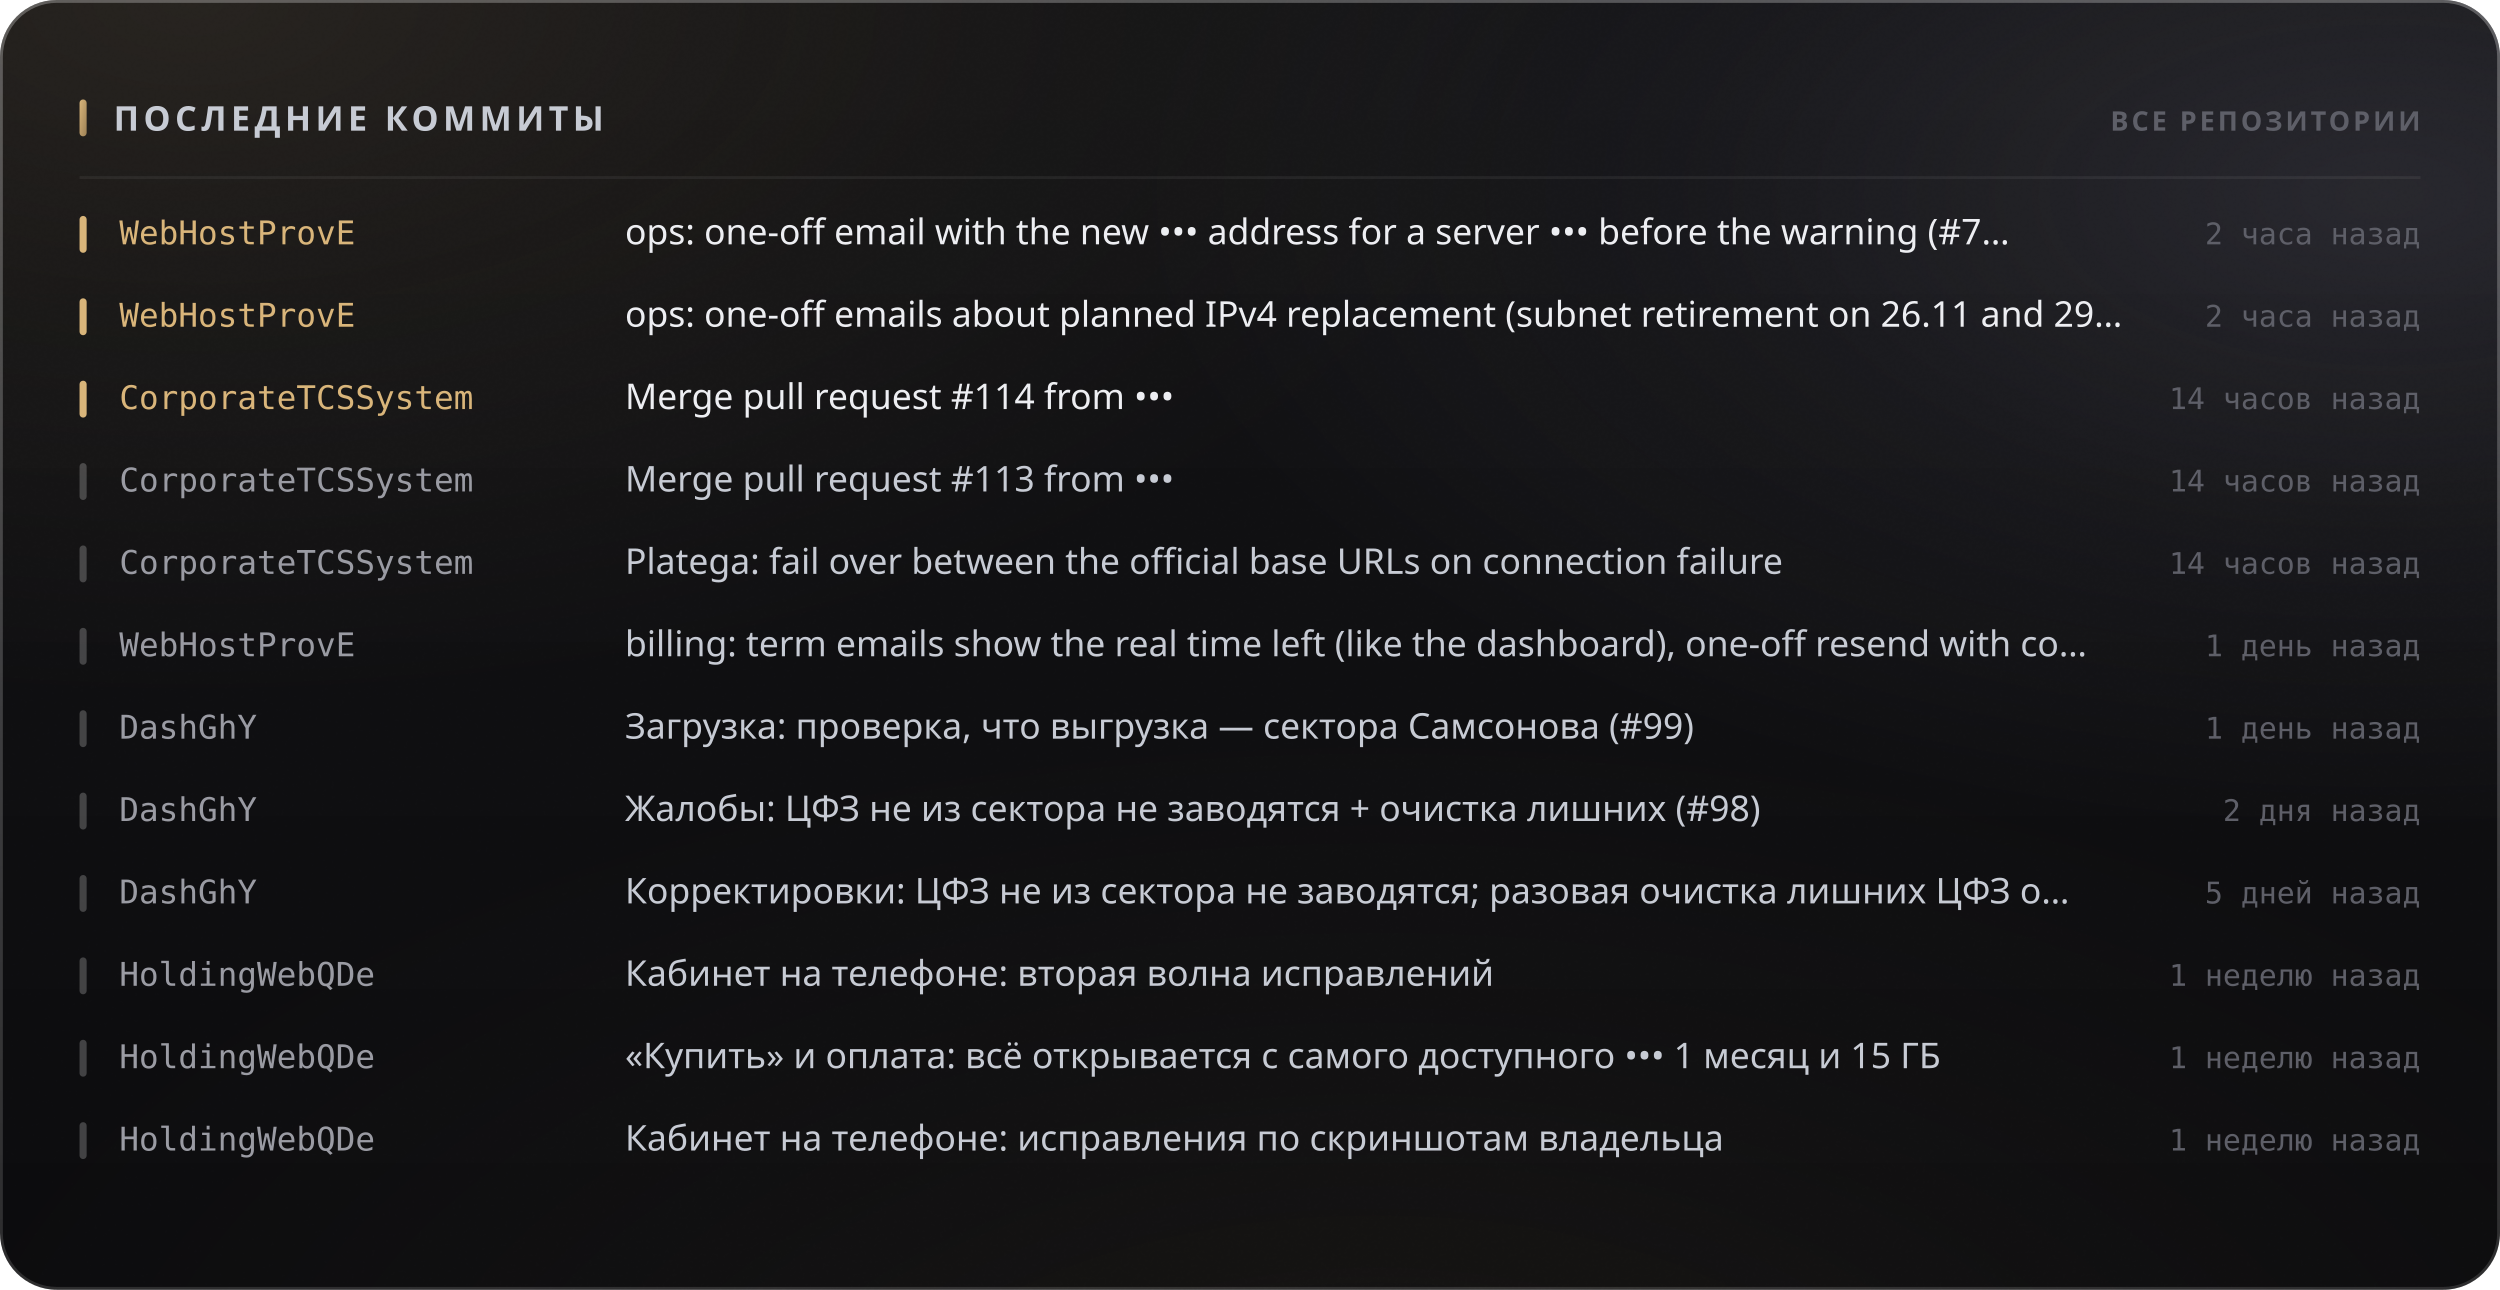
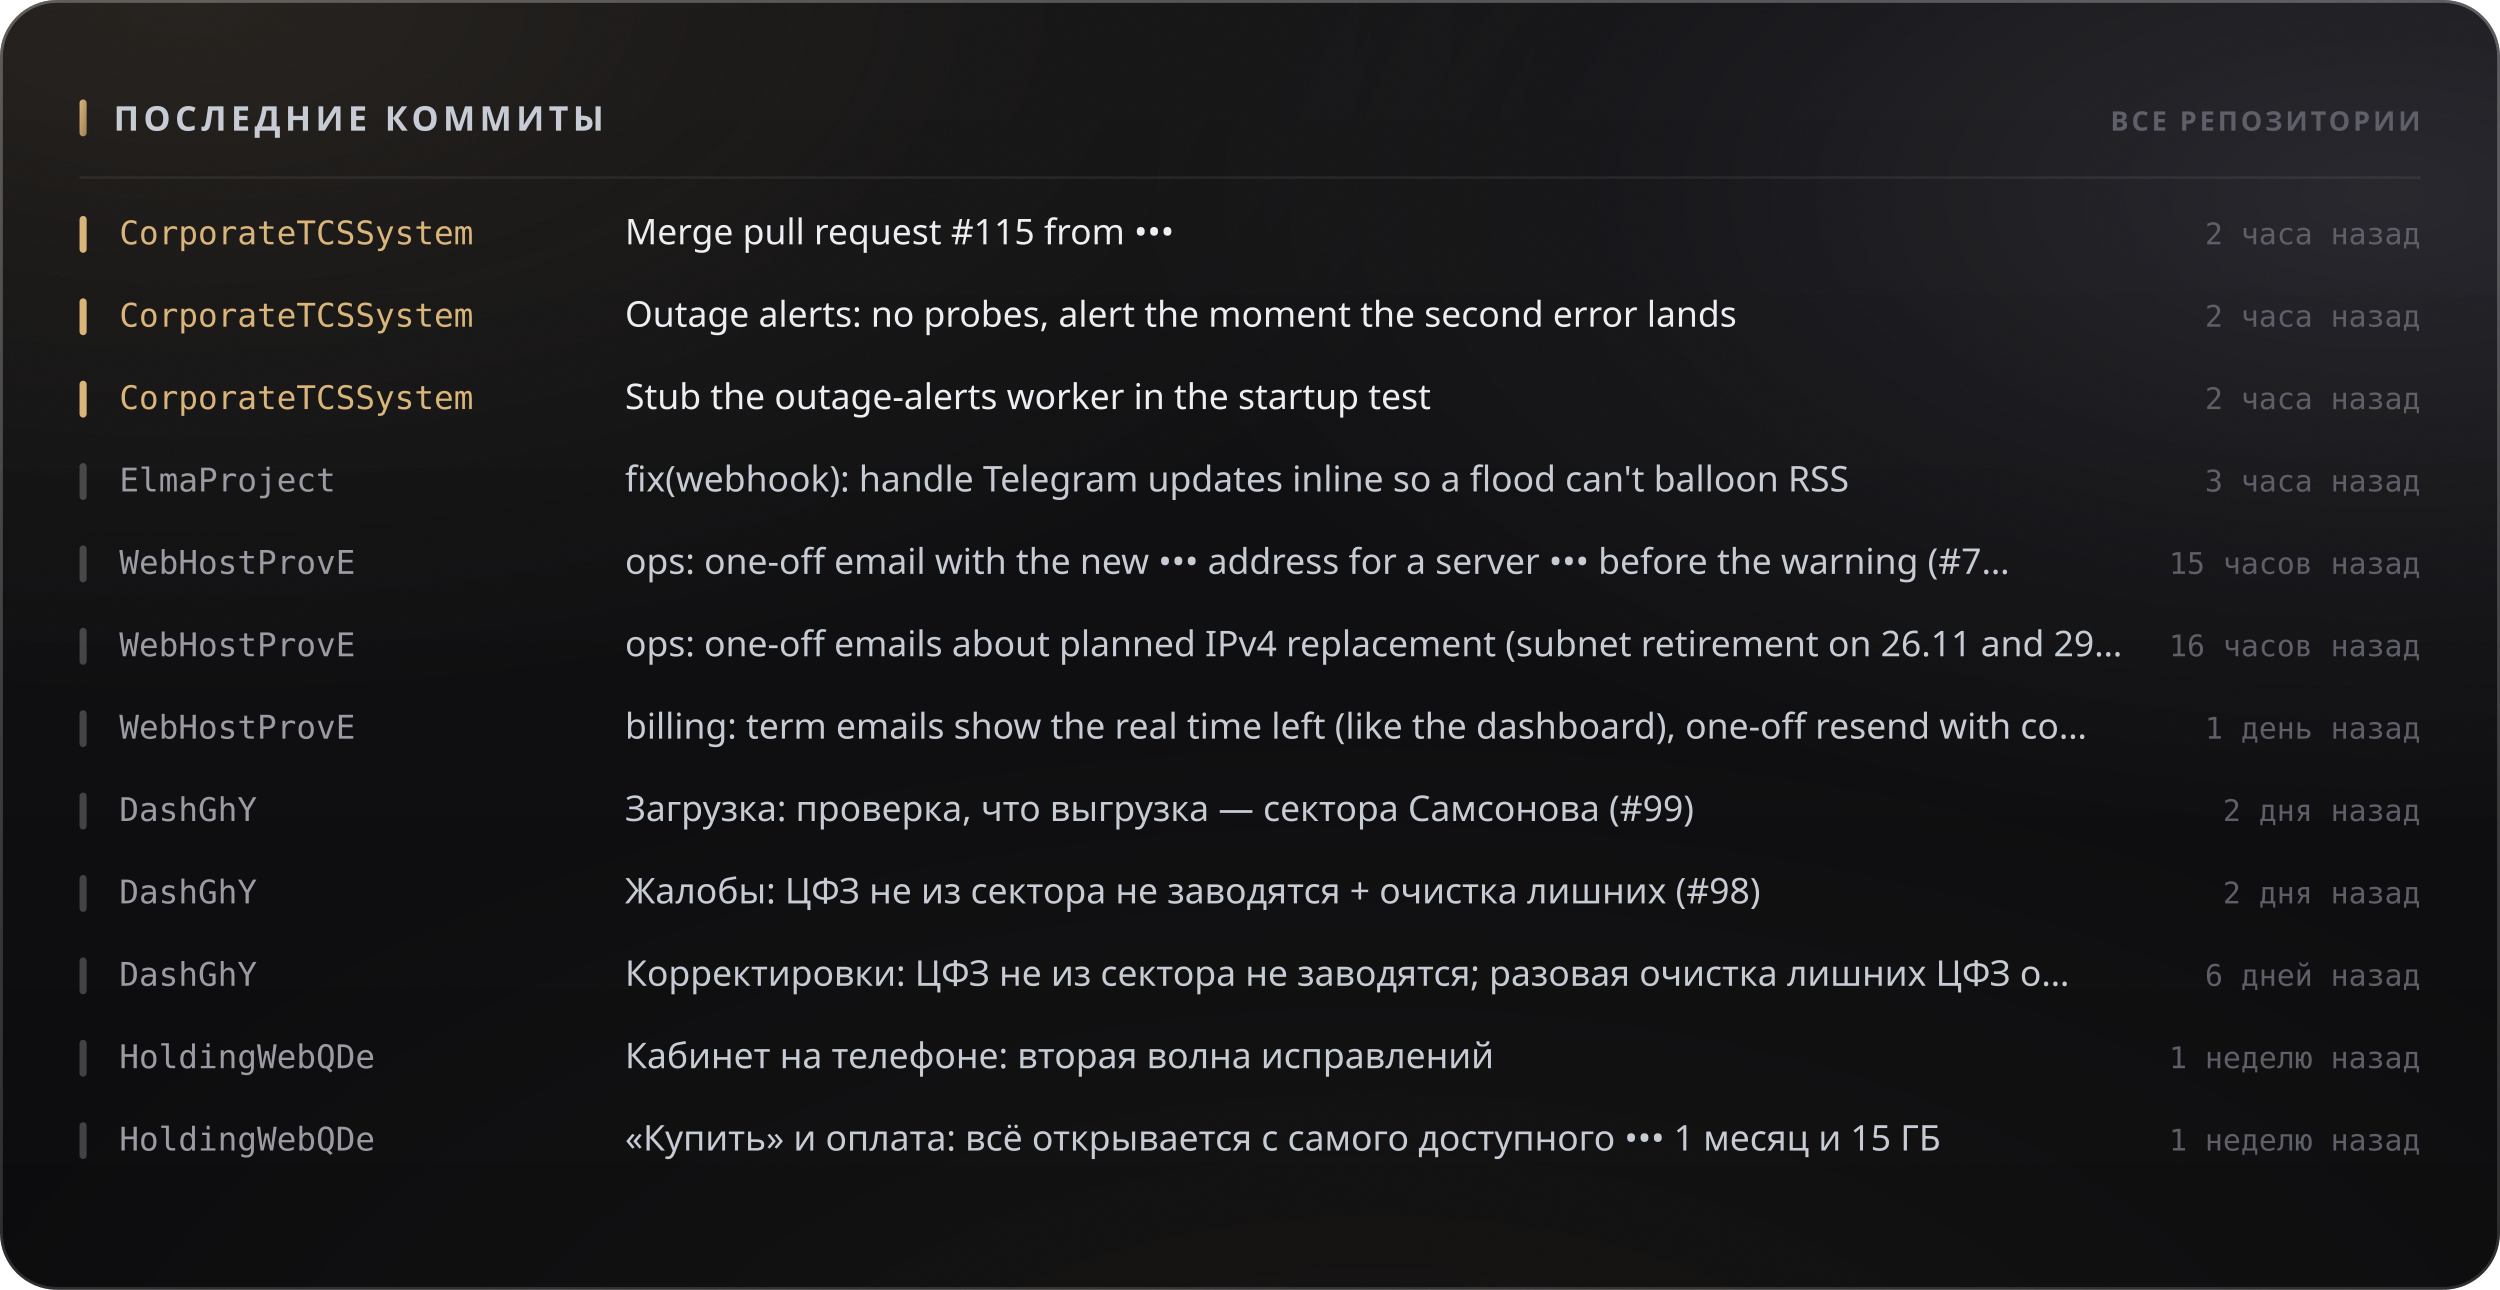
<svg xmlns="http://www.w3.org/2000/svg" width="880" height="454" viewBox="0 0 880 454" role="img">
  <style>
  text { font-family: -apple-system, BlinkMacSystemFont, 'Segoe UI', 'Noto Sans', Helvetica, Arial, sans-serif; }
  .mono { font-family: ui-monospace, 'SF Mono', 'Cascadia Mono', 'DejaVu Sans Mono', Menlo, Consolas, monospace; font-variant-numeric: tabular-nums; }
  .caps { letter-spacing: .1em; text-transform: uppercase; }

  @keyframes sheen  { from { transform: translateX(-120%); } to { transform: translateX(260%); } }
  @keyframes rise   { from { opacity: 0; transform: translateY(6px); } to { opacity: 1; transform: none; } }
  @keyframes slide  { from { opacity: 0; transform: translateX(-8px); } to { opacity: 1; transform: none; } }
  @keyframes grow   { from { transform: scaleY(0); } to { transform: scaleY(1); } }
  @keyframes widen  { from { transform: scaleX(0); } to { transform: scaleX(1); } }
  @keyframes draw   { from { stroke-dashoffset: 200; } to { stroke-dashoffset: 0; } }

  .sheen { animation: sheen 5.5s cubic-bezier(.45,0,.2,1) infinite; }
  .rise  { animation: rise .5s cubic-bezier(.16,1,.3,1) both; }
  .slide { animation: slide .42s cubic-bezier(.16,1,.3,1) both; }
  .bar   { transform-box: fill-box; transform-origin: 50% 100%;
           animation: grow .62s cubic-bezier(.16,1,.3,1) both; }
  .fill  { transform-box: fill-box; transform-origin: 0% 50%;
           animation: widen .8s cubic-bezier(.16,1,.3,1) both; }
  /* The hidden start state lives in the keyframes, never in the static rule.
     A renderer that ignores CSS animations then falls back to the FINISHED
     state — a drawn line, visible text — instead of an empty panel. */
  .spark { stroke-dasharray: 200;
           animation: draw 1.1s cubic-bezier(.16,1,.3,1) both; }

  @media (prefers-reduced-motion: reduce) {
    .sheen { animation: none; opacity: 0; }
    .rise, .slide, .bar, .fill, .spark { animation: none; opacity: 1; transform: none;
                                         stroke-dashoffset: 0; }
  }</style>
  <defs>
    <filter id="grain5" x="0" y="0" width="100%" height="100%">
      <feTurbulence type="fractalNoise" baseFrequency="0.85" numOctaves="3" stitchTiles="stitch" />
      <feColorMatrix type="saturate" values="0" />
    </filter>
    <linearGradient id="accent1" x1="0" y1="0" x2="1" y2="1">
      <stop offset="0%" stop-color="#d9b57a" />
      <stop offset="100%" stop-color="#9d8155" />
    </linearGradient>
    <radialGradient id="aurora6" cx="0.08" cy="0" r="0.55">
      <stop offset="0%" stop-color="#d9b47a" stop-opacity="0.1" />
      <stop offset="55%" stop-color="#d9b47a" stop-opacity="0.035" />
      <stop offset="100%" stop-color="#d9b47a" stop-opacity="0" />
    </radialGradient>
    <radialGradient id="aurora7" cx="0.95" cy="0.15" r="0.5">
      <stop offset="0%" stop-color="#706f83" stop-opacity="0.22" />
      <stop offset="55%" stop-color="#706f83" stop-opacity="0.077" />
      <stop offset="100%" stop-color="#706f83" stop-opacity="0" />
    </radialGradient>
    <radialGradient id="aurora8" cx="0.55" cy="1.15" r="0.6">
      <stop offset="0%" stop-color="#b39b74" stop-opacity="0.07" />
      <stop offset="55%" stop-color="#b39b74" stop-opacity="0.025" />
      <stop offset="100%" stop-color="#b39b74" stop-opacity="0" />
    </radialGradient>
    <linearGradient id="glass2" x1="0" y1="0" x2="0" y2="1">
      <stop offset="0%" stop-color="#ffffff" stop-opacity="0.036" />
      <stop offset="100%" stop-color="#ffffff" stop-opacity="0.007" />
    </linearGradient>
    <linearGradient id="rim3" x1="0" y1="0" x2="0" y2="1">
      <stop offset="0%" stop-color="#ffffff" stop-opacity="0.182" />
      <stop offset="100%" stop-color="#ffffff" stop-opacity="0.025" />
    </linearGradient>
    <linearGradient id="spec4" x1="0" y1="0" x2="1" y2="0">
      <stop offset="0%" stop-color="#ffffff" stop-opacity="0" />
      <stop offset="35%" stop-color="#ffffff" stop-opacity="0.336" />
      <stop offset="70%" stop-color="#ffffff" stop-opacity="0.118" />
      <stop offset="100%" stop-color="#ffffff" stop-opacity="0" />
    </linearGradient>
  </defs>
  <rect width="880" height="454" rx="20" fill="#0a0a0c" />
  <rect width="880" height="454" rx="20" fill="url(#aurora6)" />
  <rect width="880" height="454" rx="20" fill="url(#aurora7)" />
  <rect width="880" height="454" rx="20" fill="url(#aurora8)" />
  <rect width="880" height="454" rx="20" fill="url(#glass2)" />
  <rect width="880" height="454" rx="20" filter="url(#grain5)" opacity="0.085" style="mix-blend-mode:overlay" />
  <rect x=".5" y=".5" width="879" height="453" rx="19.5" fill="none" stroke="rgba(255,255,255,0.11)" />
  <rect x=".5" y=".5" width="879" height="453" rx="19.5" fill="none" stroke="url(#rim3)" />
  <path d="M20 1 H860" stroke="url(#spec4)" stroke-width="1.2" fill="none" />
  <rect x="28" y="35" width="2.5" height="13" rx="1.25" fill="url(#accent1)" />
  <text x="40" y="46" font-size="12" font-weight="700" fill="#c7cbd4" letter-spacing="0.13em">ПОСЛЕДНИЕ КОММИТЫ</text>
  <text x="852" y="46" font-size="9.5" font-weight="600" fill="#5e5f68" text-anchor="end" letter-spacing="0.11em">ВСЕ РЕПОЗИТОРИИ</text>
  <path d="M28 62.5 H852" stroke="rgba(255,255,255,0.06)" stroke-width="1" />
  <g class="slide" opacity="1" style="">
    <rect x="28" y="76" width="2.5" height="13" rx="1.25" fill="#d9b57a" />
-     <text x="42" y="86" font-size="11.5" font-weight="500" fill="#d9b57a" class="mono">WebHostProvE</text>
-     <text x="220" y="86" font-size="12.5" font-weight="400" fill="#edeef2">ops: one-off email with the new ••• address for a server ••• before the warning (#7…</text>
+     <text x="42" y="86" font-size="11.5" font-weight="500" fill="#d9b57a" class="mono">CorporateTCSSystem</text>
+     <text x="220" y="86" font-size="12.5" font-weight="400" fill="#edeef2">Merge pull request #115 from •••</text>
    <text x="852" y="86" font-size="10.5" font-weight="400" fill="#5e5f68" text-anchor="end" class="mono">2 часа назад</text>
  </g>
  <g class="slide" opacity="1" style=" animation-delay:0.022s;">
    <rect x="28" y="105" width="2.5" height="13" rx="1.25" fill="#d9b57a" />
-     <text x="42" y="115" font-size="11.5" font-weight="500" fill="#d9b57a" class="mono">WebHostProvE</text>
-     <text x="220" y="115" font-size="12.5" font-weight="400" fill="#edeef2">ops: one-off emails about planned IPv4 replacement (subnet retirement on 26.11 and 29…</text>
+     <text x="42" y="115" font-size="11.5" font-weight="500" fill="#d9b57a" class="mono">CorporateTCSSystem</text>
+     <text x="220" y="115" font-size="12.5" font-weight="400" fill="#edeef2">Outage alerts: no probes, alert the moment the second error lands</text>
    <text x="852" y="115" font-size="10.5" font-weight="400" fill="#5e5f68" text-anchor="end" class="mono">2 часа назад</text>
  </g>
  <g class="slide" opacity="1" style=" animation-delay:0.044s;">
    <rect x="28" y="134" width="2.5" height="13" rx="1.25" fill="#d9b57a" />
    <text x="42" y="144" font-size="11.5" font-weight="500" fill="#d9b57a" class="mono">CorporateTCSSystem</text>
-     <text x="220" y="144" font-size="12.5" font-weight="400" fill="#edeef2">Merge pull request #114 from •••</text>
-     <text x="852" y="144" font-size="10.5" font-weight="400" fill="#5e5f68" text-anchor="end" class="mono">14 часов назад</text>
+     <text x="220" y="144" font-size="12.5" font-weight="400" fill="#edeef2">Stub the outage-alerts worker in the startup test</text>
+     <text x="852" y="144" font-size="10.5" font-weight="400" fill="#5e5f68" text-anchor="end" class="mono">2 часа назад</text>
  </g>
  <g class="slide" opacity="1" style=" animation-delay:0.066s;">
    <rect x="28" y="163" width="2.5" height="13" rx="1.25" fill="rgba(255,255,255,0.22)" />
-     <text x="42" y="173" font-size="11.5" font-weight="500" fill="#9a9ba3" class="mono">CorporateTCSSystem</text>
-     <text x="220" y="173" font-size="12.5" font-weight="400" fill="#c7cbd4">Merge pull request #113 from •••</text>
-     <text x="852" y="173" font-size="10.5" font-weight="400" fill="#5e5f68" text-anchor="end" class="mono">14 часов назад</text>
+     <text x="42" y="173" font-size="11.5" font-weight="500" fill="#9a9ba3" class="mono">ElmaProject</text>
+     <text x="220" y="173" font-size="12.5" font-weight="400" fill="#c7cbd4">fix(webhook): handle Telegram updates inline so a flood can't balloon RSS</text>
+     <text x="852" y="173" font-size="10.5" font-weight="400" fill="#5e5f68" text-anchor="end" class="mono">3 часа назад</text>
  </g>
  <g class="slide" opacity="1" style=" animation-delay:0.088s;">
    <rect x="28" y="192" width="2.5" height="13" rx="1.25" fill="rgba(255,255,255,0.22)" />
-     <text x="42" y="202" font-size="11.5" font-weight="500" fill="#9a9ba3" class="mono">CorporateTCSSystem</text>
-     <text x="220" y="202" font-size="12.5" font-weight="400" fill="#c7cbd4">Platega: fail over between the official base URLs on connection failure</text>
-     <text x="852" y="202" font-size="10.5" font-weight="400" fill="#5e5f68" text-anchor="end" class="mono">14 часов назад</text>
+     <text x="42" y="202" font-size="11.5" font-weight="500" fill="#9a9ba3" class="mono">WebHostProvE</text>
+     <text x="220" y="202" font-size="12.5" font-weight="400" fill="#c7cbd4">ops: one-off email with the new ••• address for a server ••• before the warning (#7…</text>
+     <text x="852" y="202" font-size="10.5" font-weight="400" fill="#5e5f68" text-anchor="end" class="mono">15 часов назад</text>
  </g>
  <g class="slide" opacity="1" style=" animation-delay:0.110s;">
    <rect x="28" y="221" width="2.5" height="13" rx="1.25" fill="rgba(255,255,255,0.22)" />
    <text x="42" y="231" font-size="11.5" font-weight="500" fill="#9a9ba3" class="mono">WebHostProvE</text>
-     <text x="220" y="231" font-size="12.5" font-weight="400" fill="#c7cbd4">billing: term emails show the real time left (like the dashboard), one-off resend with co…</text>
-     <text x="852" y="231" font-size="10.5" font-weight="400" fill="#5e5f68" text-anchor="end" class="mono">1 день назад</text>
+     <text x="220" y="231" font-size="12.5" font-weight="400" fill="#c7cbd4">ops: one-off emails about planned IPv4 replacement (subnet retirement on 26.11 and 29…</text>
+     <text x="852" y="231" font-size="10.5" font-weight="400" fill="#5e5f68" text-anchor="end" class="mono">16 часов назад</text>
  </g>
  <g class="slide" opacity="1" style=" animation-delay:0.132s;">
    <rect x="28" y="250" width="2.5" height="13" rx="1.25" fill="rgba(255,255,255,0.22)" />
-     <text x="42" y="260" font-size="11.5" font-weight="500" fill="#9a9ba3" class="mono">DashGhY</text>
-     <text x="220" y="260" font-size="12.5" font-weight="400" fill="#c7cbd4">Загрузка: проверка, что выгрузка — сектора Самсонова (#99)</text>
+     <text x="42" y="260" font-size="11.5" font-weight="500" fill="#9a9ba3" class="mono">WebHostProvE</text>
+     <text x="220" y="260" font-size="12.5" font-weight="400" fill="#c7cbd4">billing: term emails show the real time left (like the dashboard), one-off resend with co…</text>
    <text x="852" y="260" font-size="10.5" font-weight="400" fill="#5e5f68" text-anchor="end" class="mono">1 день назад</text>
  </g>
  <g class="slide" opacity="1" style=" animation-delay:0.154s;">
    <rect x="28" y="279" width="2.5" height="13" rx="1.25" fill="rgba(255,255,255,0.22)" />
    <text x="42" y="289" font-size="11.5" font-weight="500" fill="#9a9ba3" class="mono">DashGhY</text>
-     <text x="220" y="289" font-size="12.5" font-weight="400" fill="#c7cbd4">Жалобы: ЦФЗ не из сектора не заводятся + очистка лишних (#98)</text>
+     <text x="220" y="289" font-size="12.5" font-weight="400" fill="#c7cbd4">Загрузка: проверка, что выгрузка — сектора Самсонова (#99)</text>
    <text x="852" y="289" font-size="10.5" font-weight="400" fill="#5e5f68" text-anchor="end" class="mono">2 дня назад</text>
  </g>
  <g class="slide" opacity="1" style=" animation-delay:0.176s;">
    <rect x="28" y="308" width="2.5" height="13" rx="1.25" fill="rgba(255,255,255,0.22)" />
    <text x="42" y="318" font-size="11.5" font-weight="500" fill="#9a9ba3" class="mono">DashGhY</text>
-     <text x="220" y="318" font-size="12.5" font-weight="400" fill="#c7cbd4">Корректировки: ЦФЗ не из сектора не заводятся; разовая очистка лишних ЦФЗ о…</text>
-     <text x="852" y="318" font-size="10.5" font-weight="400" fill="#5e5f68" text-anchor="end" class="mono">5 дней назад</text>
+     <text x="220" y="318" font-size="12.5" font-weight="400" fill="#c7cbd4">Жалобы: ЦФЗ не из сектора не заводятся + очистка лишних (#98)</text>
+     <text x="852" y="318" font-size="10.5" font-weight="400" fill="#5e5f68" text-anchor="end" class="mono">2 дня назад</text>
  </g>
  <g class="slide" opacity="1" style=" animation-delay:0.198s;">
    <rect x="28" y="337" width="2.5" height="13" rx="1.25" fill="rgba(255,255,255,0.22)" />
-     <text x="42" y="347" font-size="11.5" font-weight="500" fill="#9a9ba3" class="mono">HoldingWebQDe</text>
-     <text x="220" y="347" font-size="12.5" font-weight="400" fill="#c7cbd4">Кабинет на телефоне: вторая волна исправлений</text>
-     <text x="852" y="347" font-size="10.5" font-weight="400" fill="#5e5f68" text-anchor="end" class="mono">1 неделю назад</text>
+     <text x="42" y="347" font-size="11.5" font-weight="500" fill="#9a9ba3" class="mono">DashGhY</text>
+     <text x="220" y="347" font-size="12.5" font-weight="400" fill="#c7cbd4">Корректировки: ЦФЗ не из сектора не заводятся; разовая очистка лишних ЦФЗ о…</text>
+     <text x="852" y="347" font-size="10.5" font-weight="400" fill="#5e5f68" text-anchor="end" class="mono">6 дней назад</text>
  </g>
  <g class="slide" opacity="1" style=" animation-delay:0.220s;">
    <rect x="28" y="366" width="2.5" height="13" rx="1.25" fill="rgba(255,255,255,0.22)" />
    <text x="42" y="376" font-size="11.5" font-weight="500" fill="#9a9ba3" class="mono">HoldingWebQDe</text>
-     <text x="220" y="376" font-size="12.5" font-weight="400" fill="#c7cbd4">«Купить» и оплата: всё открывается с самого доступного ••• 1 месяц и 15 ГБ</text>
+     <text x="220" y="376" font-size="12.5" font-weight="400" fill="#c7cbd4">Кабинет на телефоне: вторая волна исправлений</text>
    <text x="852" y="376" font-size="10.5" font-weight="400" fill="#5e5f68" text-anchor="end" class="mono">1 неделю назад</text>
  </g>
  <g class="slide" opacity="1" style=" animation-delay:0.242s;">
    <rect x="28" y="395" width="2.5" height="13" rx="1.25" fill="rgba(255,255,255,0.22)" />
    <text x="42" y="405" font-size="11.5" font-weight="500" fill="#9a9ba3" class="mono">HoldingWebQDe</text>
-     <text x="220" y="405" font-size="12.5" font-weight="400" fill="#c7cbd4">Кабинет на телефоне: исправления по скриншотам владельца</text>
+     <text x="220" y="405" font-size="12.5" font-weight="400" fill="#c7cbd4">«Купить» и оплата: всё открывается с самого доступного ••• 1 месяц и 15 ГБ</text>
    <text x="852" y="405" font-size="10.5" font-weight="400" fill="#5e5f68" text-anchor="end" class="mono">1 неделю назад</text>
  </g>
</svg>
